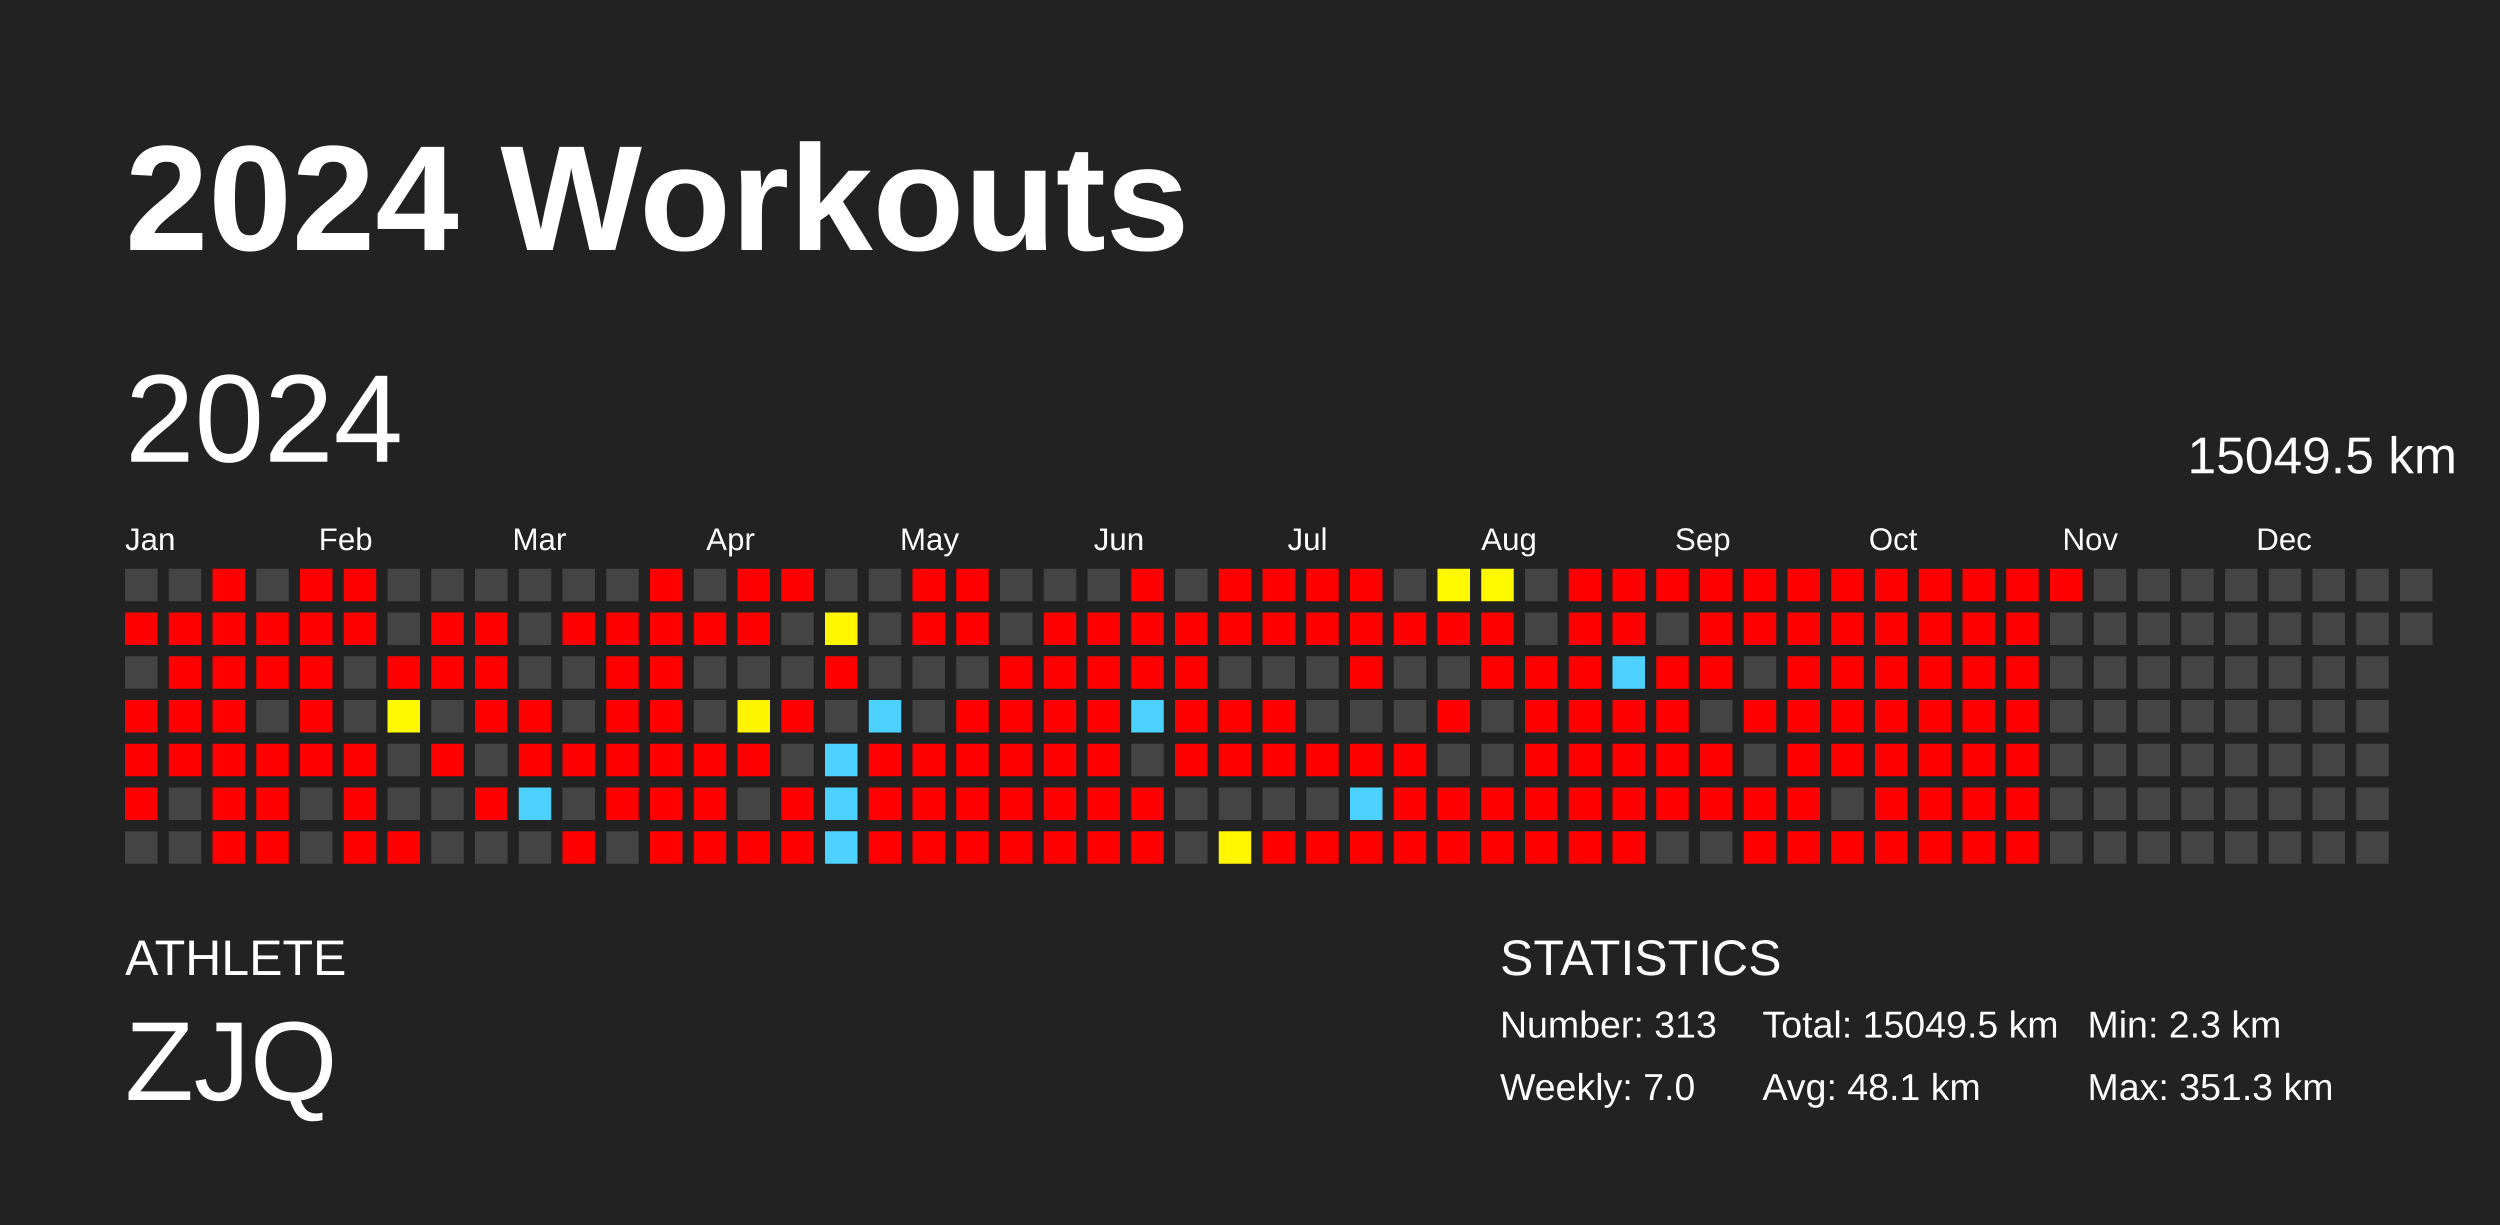
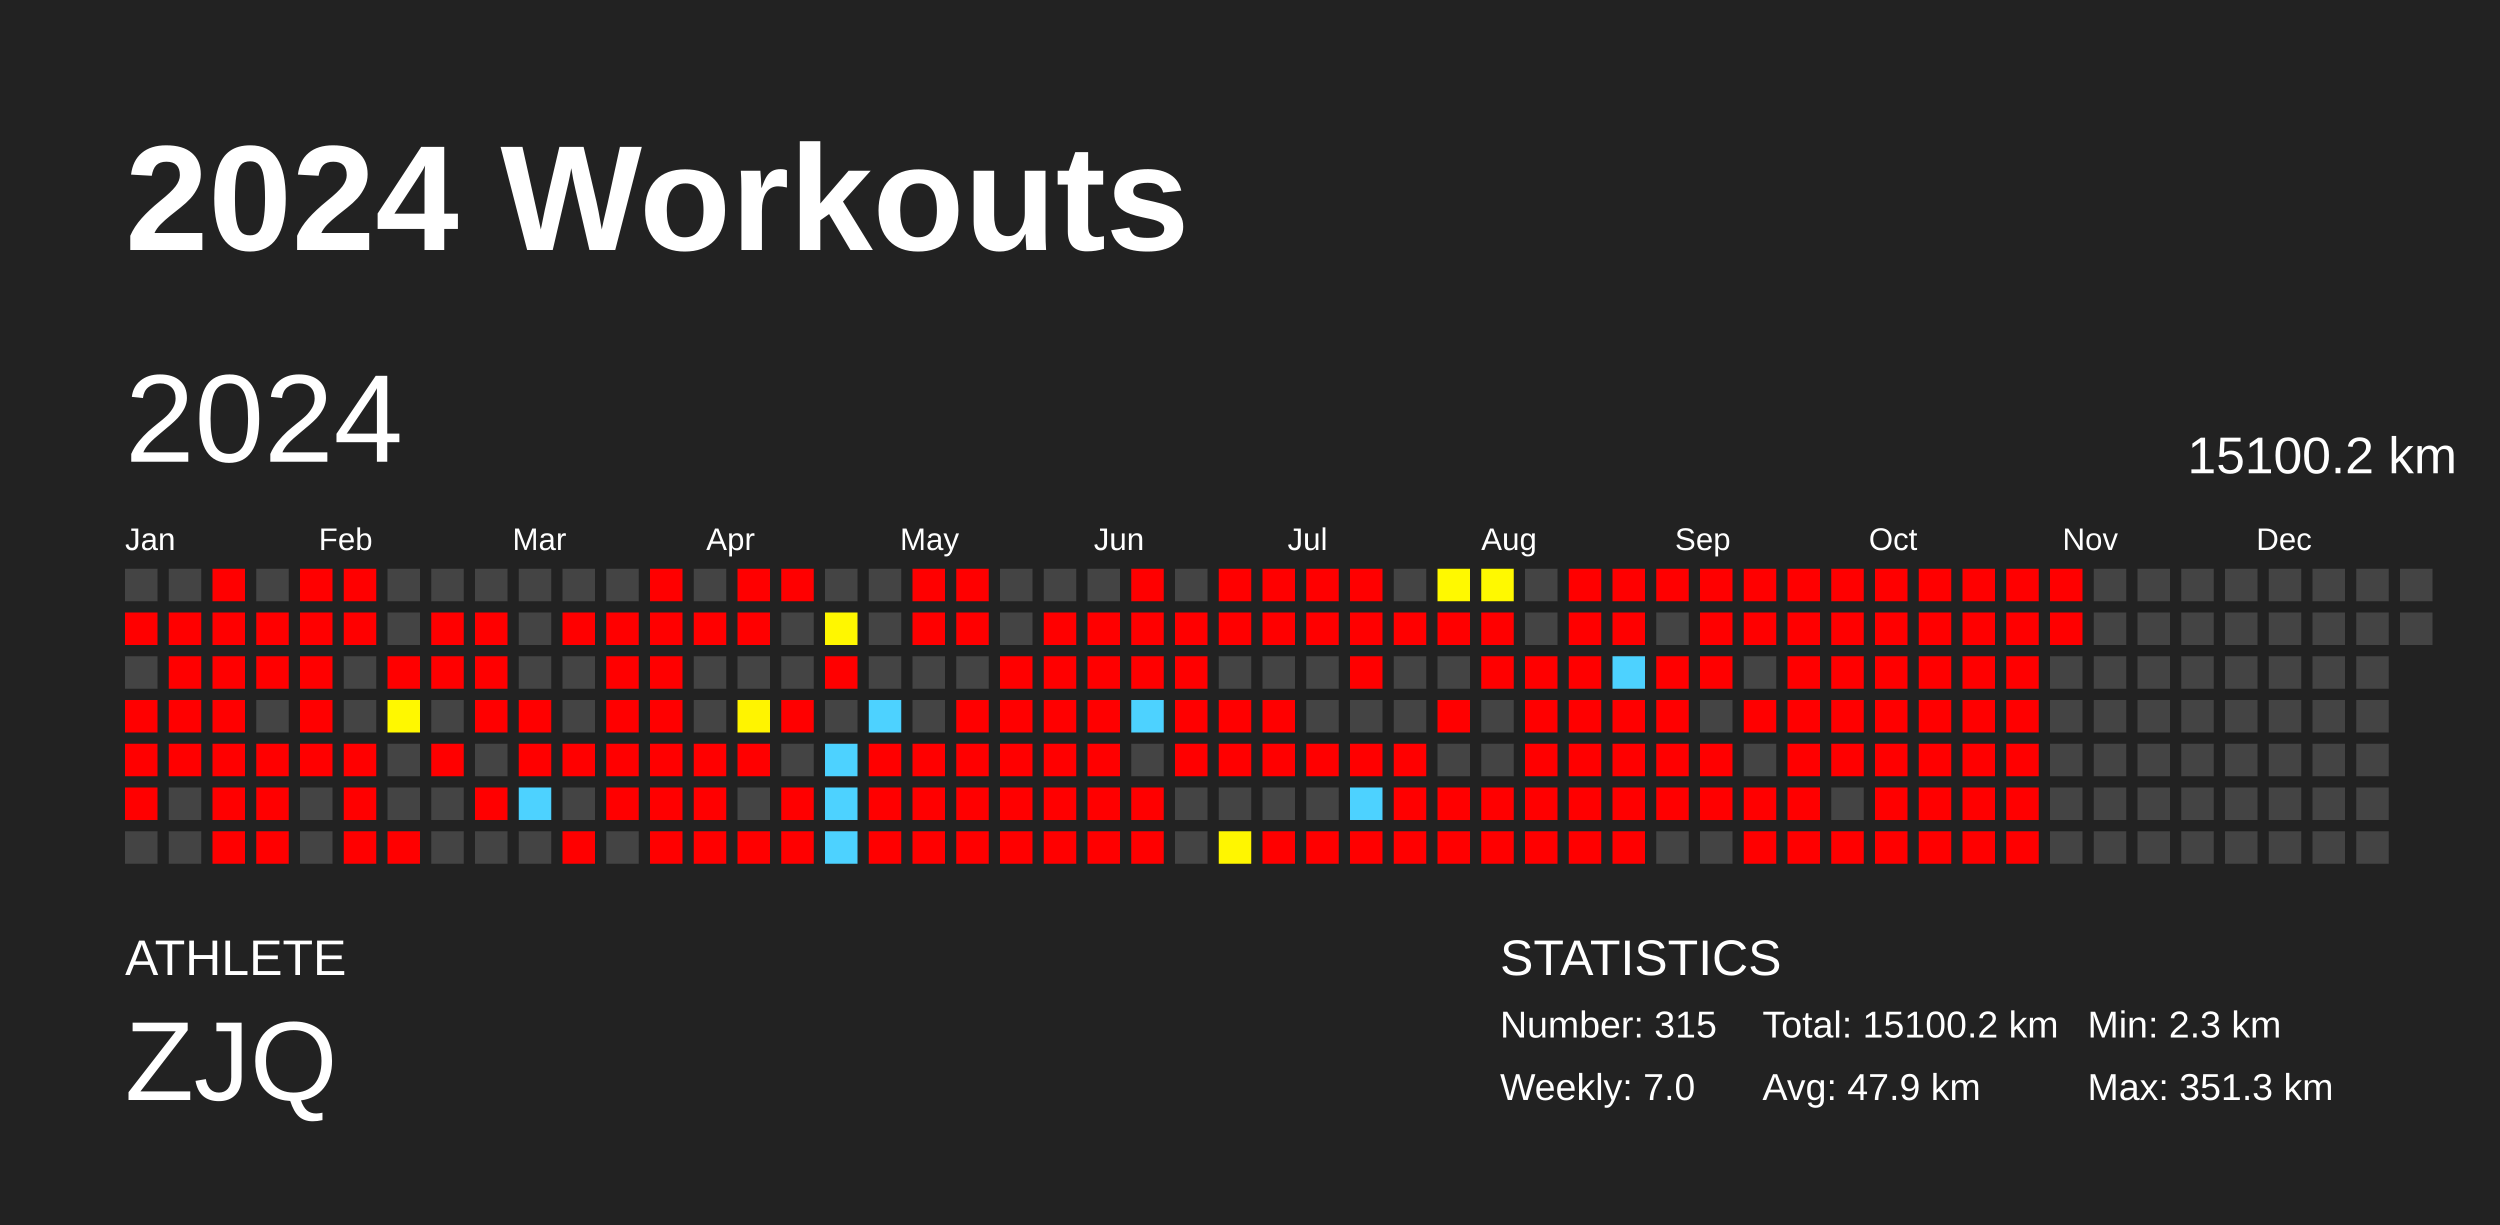
<svg xmlns="http://www.w3.org/2000/svg" baseProfile="full" height="98mm" version="1.1" viewBox="0,0,200,98" width="200mm">
  <defs />
  <rect fill="#222222" height="98" width="200" x="0" y="0" />
  <text fill="#FFFFFF" style="font-size:12px; font-family:Arial; font-weight:bold;" x="10" y="20">2024 Workouts</text>
  <text fill="#FFFFFF" style="font-size:4px; font-family:Arial" x="10" y="78">ATHLETE</text>
  <text fill="#FFFFFF" style="font-size:9px; font-family:Arial" x="10" y="88">ZJQ</text>
  <text fill="#FFFFFF" style="font-size:4px; font-family:Arial" x="120" y="78">STATISTICS</text>
-   <text fill="#FFFFFF" style="font-size:3px; font-family:Arial" x="120" y="83">Number: 313</text>
+   <text fill="#FFFFFF" style="font-size:3px; font-family:Arial" x="120" y="83">Number: 315</text>
  <text fill="#FFFFFF" style="font-size:3px; font-family:Arial" x="120" y="88">Weekly: 7.0</text>
-   <text fill="#FFFFFF" style="font-size:3px; font-family:Arial" x="141" y="83">Total: 15049.5 km</text>
-   <text fill="#FFFFFF" style="font-size:3px; font-family:Arial" x="141" y="88">Avg: 48.1 km</text>
+   <text fill="#FFFFFF" style="font-size:3px; font-family:Arial" x="141" y="83">Total: 15100.2 km</text>
+   <text fill="#FFFFFF" style="font-size:3px; font-family:Arial" x="141" y="88">Avg: 47.9 km</text>
  <text fill="#FFFFFF" style="font-size:3px; font-family:Arial" x="167" y="83">Min: 2.3 km</text>
  <text fill="#FFFFFF" style="font-size:3px; font-family:Arial" x="167" y="88">Max: 351.3 km</text>
  <text dominant-baseline="hanging" fill="#FFFFFF" style="font-size:10.0px; font-family:Arial;" x="10" y="30">2024</text>
-   <text dominant-baseline="hanging" fill="#FFFFFF" style="font-size:4.125px; font-family:Arial;" x="175" y="35">15049.5 km</text>
+   <text dominant-baseline="hanging" fill="#FFFFFF" style="font-size:4.125px; font-family:Arial;" x="175" y="35">15100.2 km</text>
  <text fill="#FFFFFF" style="font-size:2.5px; font-family:Arial" x="10.0" y="44">Jan</text>
  <text fill="#FFFFFF" style="font-size:2.5px; font-family:Arial" x="25.5" y="44">Feb</text>
  <text fill="#FFFFFF" style="font-size:2.5px; font-family:Arial" x="41.0" y="44">Mar</text>
  <text fill="#FFFFFF" style="font-size:2.5px; font-family:Arial" x="56.5" y="44">Apr</text>
  <text fill="#FFFFFF" style="font-size:2.5px; font-family:Arial" x="72.0" y="44">May</text>
  <text fill="#FFFFFF" style="font-size:2.5px; font-family:Arial" x="87.5" y="44">Jun</text>
  <text fill="#FFFFFF" style="font-size:2.5px; font-family:Arial" x="103.0" y="44">Jul</text>
  <text fill="#FFFFFF" style="font-size:2.5px; font-family:Arial" x="118.5" y="44">Aug</text>
  <text fill="#FFFFFF" style="font-size:2.5px; font-family:Arial" x="134.0" y="44">Sep</text>
  <text fill="#FFFFFF" style="font-size:2.5px; font-family:Arial" x="149.5" y="44">Oct</text>
  <text fill="#FFFFFF" style="font-size:2.5px; font-family:Arial" x="165.0" y="44">Nov</text>
  <text fill="#FFFFFF" style="font-size:2.5px; font-family:Arial" x="180.5" y="44">Dec</text>
  <rect fill="#444444" height="2.6" width="2.6" x="10.0" y="45.5" />
  <rect fill="red" height="2.6" width="2.6" x="10.0" y="49.0" />
  <rect fill="#444444" height="2.6" width="2.6" x="10.0" y="52.5" />
  <rect fill="red" height="2.6" width="2.6" x="10.0" y="56.0" />
  <rect fill="red" height="2.6" width="2.6" x="10.0" y="59.5" />
  <rect fill="red" height="2.6" width="2.6" x="10.0" y="63.0" />
  <rect fill="#444444" height="2.6" width="2.6" x="10.0" y="66.5" />
  <rect fill="#444444" height="2.6" width="2.6" x="13.5" y="45.5" />
  <rect fill="red" height="2.6" width="2.6" x="13.5" y="49.0" />
  <rect fill="red" height="2.6" width="2.6" x="13.5" y="52.5" />
  <rect fill="red" height="2.6" width="2.6" x="13.5" y="56.0" />
  <rect fill="red" height="2.6" width="2.6" x="13.5" y="59.5" />
  <rect fill="#444444" height="2.6" width="2.6" x="13.5" y="63.0" />
  <rect fill="#444444" height="2.6" width="2.6" x="13.5" y="66.5" />
  <rect fill="red" height="2.6" width="2.6" x="17.0" y="45.5" />
  <rect fill="red" height="2.6" width="2.6" x="17.0" y="49.0" />
  <rect fill="red" height="2.6" width="2.6" x="17.0" y="52.5" />
  <rect fill="red" height="2.6" width="2.6" x="17.0" y="56.0" />
  <rect fill="red" height="2.6" width="2.6" x="17.0" y="59.5" />
  <rect fill="red" height="2.6" width="2.6" x="17.0" y="63.0" />
  <rect fill="red" height="2.6" width="2.6" x="17.0" y="66.5" />
  <rect fill="#444444" height="2.6" width="2.6" x="20.5" y="45.5" />
  <rect fill="red" height="2.6" width="2.6" x="20.5" y="49.0" />
  <rect fill="red" height="2.6" width="2.6" x="20.5" y="52.5" />
  <rect fill="#444444" height="2.6" width="2.6" x="20.5" y="56.0" />
  <rect fill="red" height="2.6" width="2.6" x="20.5" y="59.5" />
  <rect fill="red" height="2.6" width="2.6" x="20.5" y="63.0" />
  <rect fill="red" height="2.6" width="2.6" x="20.5" y="66.5" />
  <rect fill="red" height="2.6" width="2.6" x="24.0" y="45.5" />
  <rect fill="red" height="2.6" width="2.6" x="24.0" y="49.0" />
  <rect fill="red" height="2.6" width="2.6" x="24.0" y="52.5" />
  <rect fill="red" height="2.6" width="2.6" x="24.0" y="56.0" />
  <rect fill="red" height="2.6" width="2.6" x="24.0" y="59.5" />
  <rect fill="#444444" height="2.6" width="2.6" x="24.0" y="63.0" />
  <rect fill="#444444" height="2.6" width="2.6" x="24.0" y="66.5" />
  <rect fill="red" height="2.6" width="2.6" x="27.5" y="45.5" />
  <rect fill="red" height="2.6" width="2.6" x="27.5" y="49.0" />
  <rect fill="#444444" height="2.6" width="2.6" x="27.5" y="52.5" />
  <rect fill="#444444" height="2.6" width="2.6" x="27.5" y="56.0" />
  <rect fill="red" height="2.6" width="2.6" x="27.5" y="59.5" />
  <rect fill="red" height="2.6" width="2.6" x="27.5" y="63.0" />
  <rect fill="red" height="2.6" width="2.6" x="27.5" y="66.5" />
  <rect fill="#444444" height="2.6" width="2.6" x="31.0" y="45.5" />
  <rect fill="#444444" height="2.6" width="2.6" x="31.0" y="49.0" />
  <rect fill="red" height="2.6" width="2.6" x="31.0" y="52.5" />
  <rect fill="#fff800" height="2.6" width="2.6" x="31.0" y="56.0" />
  <rect fill="#444444" height="2.6" width="2.6" x="31.0" y="59.5" />
  <rect fill="#444444" height="2.6" width="2.6" x="31.0" y="63.0" />
  <rect fill="red" height="2.6" width="2.6" x="31.0" y="66.5" />
  <rect fill="#444444" height="2.6" width="2.6" x="34.5" y="45.5" />
  <rect fill="red" height="2.6" width="2.6" x="34.5" y="49.0" />
  <rect fill="red" height="2.6" width="2.6" x="34.5" y="52.5" />
  <rect fill="#444444" height="2.6" width="2.6" x="34.5" y="56.0" />
  <rect fill="red" height="2.6" width="2.6" x="34.5" y="59.5" />
  <rect fill="#444444" height="2.6" width="2.6" x="34.5" y="63.0" />
  <rect fill="#444444" height="2.6" width="2.6" x="34.5" y="66.5" />
  <rect fill="#444444" height="2.6" width="2.6" x="38.0" y="45.5" />
  <rect fill="red" height="2.6" width="2.6" x="38.0" y="49.0" />
  <rect fill="red" height="2.6" width="2.6" x="38.0" y="52.5" />
  <rect fill="red" height="2.6" width="2.6" x="38.0" y="56.0" />
  <rect fill="#444444" height="2.6" width="2.6" x="38.0" y="59.5" />
  <rect fill="red" height="2.6" width="2.6" x="38.0" y="63.0" />
  <rect fill="#444444" height="2.6" width="2.6" x="38.0" y="66.5" />
  <rect fill="#444444" height="2.6" width="2.6" x="41.5" y="45.5" />
  <rect fill="#444444" height="2.6" width="2.6" x="41.5" y="49.0" />
  <rect fill="#444444" height="2.6" width="2.6" x="41.5" y="52.5" />
  <rect fill="red" height="2.6" width="2.6" x="41.5" y="56.0" />
  <rect fill="red" height="2.6" width="2.6" x="41.5" y="59.5" />
  <rect fill="#4dd2ff" height="2.6" width="2.6" x="41.5" y="63.0" />
  <rect fill="#444444" height="2.6" width="2.6" x="41.5" y="66.5" />
  <rect fill="#444444" height="2.6" width="2.6" x="45.0" y="45.5" />
  <rect fill="red" height="2.6" width="2.6" x="45.0" y="49.0" />
  <rect fill="#444444" height="2.6" width="2.6" x="45.0" y="52.5" />
  <rect fill="#444444" height="2.6" width="2.6" x="45.0" y="56.0" />
  <rect fill="red" height="2.6" width="2.6" x="45.0" y="59.5" />
  <rect fill="#444444" height="2.6" width="2.6" x="45.0" y="63.0" />
  <rect fill="red" height="2.6" width="2.6" x="45.0" y="66.5" />
  <rect fill="#444444" height="2.6" width="2.6" x="48.5" y="45.5" />
  <rect fill="red" height="2.6" width="2.6" x="48.5" y="49.0" />
  <rect fill="red" height="2.6" width="2.6" x="48.5" y="52.5" />
  <rect fill="red" height="2.6" width="2.6" x="48.5" y="56.0" />
  <rect fill="red" height="2.6" width="2.6" x="48.5" y="59.5" />
  <rect fill="red" height="2.6" width="2.6" x="48.5" y="63.0" />
  <rect fill="#444444" height="2.6" width="2.6" x="48.5" y="66.5" />
  <rect fill="red" height="2.6" width="2.6" x="52.0" y="45.5" />
  <rect fill="red" height="2.6" width="2.6" x="52.0" y="49.0" />
  <rect fill="red" height="2.6" width="2.6" x="52.0" y="52.5" />
  <rect fill="red" height="2.6" width="2.6" x="52.0" y="56.0" />
  <rect fill="red" height="2.6" width="2.6" x="52.0" y="59.5" />
  <rect fill="red" height="2.6" width="2.6" x="52.0" y="63.0" />
  <rect fill="red" height="2.6" width="2.6" x="52.0" y="66.5" />
  <rect fill="#444444" height="2.6" width="2.6" x="55.5" y="45.5" />
  <rect fill="red" height="2.6" width="2.6" x="55.5" y="49.0" />
  <rect fill="#444444" height="2.6" width="2.6" x="55.5" y="52.5" />
  <rect fill="#444444" height="2.6" width="2.6" x="55.5" y="56.0" />
  <rect fill="red" height="2.6" width="2.6" x="55.5" y="59.5" />
  <rect fill="red" height="2.6" width="2.6" x="55.5" y="63.0" />
  <rect fill="red" height="2.6" width="2.6" x="55.5" y="66.5" />
  <rect fill="red" height="2.6" width="2.6" x="59.0" y="45.5" />
  <rect fill="red" height="2.6" width="2.6" x="59.0" y="49.0" />
  <rect fill="#444444" height="2.6" width="2.6" x="59.0" y="52.5" />
  <rect fill="#fff400" height="2.6" width="2.6" x="59.0" y="56.0" />
  <rect fill="red" height="2.6" width="2.6" x="59.0" y="59.5" />
  <rect fill="#444444" height="2.6" width="2.6" x="59.0" y="63.0" />
  <rect fill="red" height="2.6" width="2.6" x="59.0" y="66.5" />
  <rect fill="red" height="2.6" width="2.6" x="62.5" y="45.5" />
  <rect fill="#444444" height="2.6" width="2.6" x="62.5" y="49.0" />
  <rect fill="#444444" height="2.6" width="2.6" x="62.5" y="52.5" />
  <rect fill="red" height="2.6" width="2.6" x="62.5" y="56.0" />
  <rect fill="#444444" height="2.6" width="2.6" x="62.5" y="59.5" />
  <rect fill="red" height="2.6" width="2.6" x="62.5" y="63.0" />
  <rect fill="red" height="2.6" width="2.6" x="62.5" y="66.5" />
  <rect fill="#444444" height="2.6" width="2.6" x="66.0" y="45.5" />
  <rect fill="#fff700" height="2.6" width="2.6" x="66.0" y="49.0" />
  <rect fill="red" height="2.6" width="2.6" x="66.0" y="52.5" />
  <rect fill="#444444" height="2.6" width="2.6" x="66.0" y="56.0" />
  <rect fill="#4dd2ff" height="2.6" width="2.6" x="66.0" y="59.5" />
  <rect fill="#4dd2ff" height="2.6" width="2.6" x="66.0" y="63.0" />
  <rect fill="#4dd2ff" height="2.6" width="2.6" x="66.0" y="66.5" />
  <rect fill="#444444" height="2.6" width="2.6" x="69.5" y="45.5" />
  <rect fill="#444444" height="2.6" width="2.6" x="69.5" y="49.0" />
  <rect fill="#444444" height="2.6" width="2.6" x="69.5" y="52.5" />
  <rect fill="#4dd2ff" height="2.6" width="2.6" x="69.5" y="56.0" />
  <rect fill="red" height="2.6" width="2.6" x="69.5" y="59.5" />
  <rect fill="red" height="2.6" width="2.6" x="69.5" y="63.0" />
  <rect fill="red" height="2.6" width="2.6" x="69.5" y="66.5" />
  <rect fill="red" height="2.6" width="2.6" x="73.0" y="45.5" />
  <rect fill="red" height="2.6" width="2.6" x="73.0" y="49.0" />
  <rect fill="#444444" height="2.6" width="2.6" x="73.0" y="52.5" />
  <rect fill="#444444" height="2.6" width="2.6" x="73.0" y="56.0" />
  <rect fill="red" height="2.6" width="2.6" x="73.0" y="59.5" />
  <rect fill="red" height="2.6" width="2.6" x="73.0" y="63.0" />
  <rect fill="red" height="2.6" width="2.6" x="73.0" y="66.5" />
  <rect fill="red" height="2.6" width="2.6" x="76.5" y="45.5" />
  <rect fill="red" height="2.6" width="2.6" x="76.5" y="49.0" />
  <rect fill="#444444" height="2.6" width="2.6" x="76.5" y="52.5" />
  <rect fill="red" height="2.6" width="2.6" x="76.5" y="56.0" />
  <rect fill="red" height="2.6" width="2.6" x="76.5" y="59.5" />
  <rect fill="red" height="2.6" width="2.6" x="76.5" y="63.0" />
  <rect fill="red" height="2.6" width="2.6" x="76.5" y="66.5" />
  <rect fill="#444444" height="2.6" width="2.6" x="80.0" y="45.5" />
  <rect fill="#444444" height="2.6" width="2.6" x="80.0" y="49.0" />
  <rect fill="red" height="2.6" width="2.6" x="80.0" y="52.5" />
  <rect fill="red" height="2.6" width="2.6" x="80.0" y="56.0" />
  <rect fill="red" height="2.6" width="2.6" x="80.0" y="59.5" />
  <rect fill="red" height="2.6" width="2.6" x="80.0" y="63.0" />
  <rect fill="red" height="2.6" width="2.6" x="80.0" y="66.5" />
  <rect fill="#444444" height="2.6" width="2.6" x="83.5" y="45.5" />
  <rect fill="red" height="2.6" width="2.6" x="83.5" y="49.0" />
  <rect fill="red" height="2.6" width="2.6" x="83.5" y="52.5" />
  <rect fill="red" height="2.6" width="2.6" x="83.5" y="56.0" />
  <rect fill="red" height="2.6" width="2.6" x="83.5" y="59.5" />
  <rect fill="red" height="2.6" width="2.6" x="83.5" y="63.0" />
  <rect fill="red" height="2.6" width="2.6" x="83.5" y="66.5" />
  <rect fill="#444444" height="2.6" width="2.6" x="87.0" y="45.5" />
  <rect fill="red" height="2.6" width="2.6" x="87.0" y="49.0" />
  <rect fill="red" height="2.6" width="2.6" x="87.0" y="52.5" />
  <rect fill="red" height="2.6" width="2.6" x="87.0" y="56.0" />
  <rect fill="red" height="2.6" width="2.6" x="87.0" y="59.5" />
  <rect fill="red" height="2.6" width="2.6" x="87.0" y="63.0" />
  <rect fill="red" height="2.6" width="2.6" x="87.0" y="66.5" />
  <rect fill="red" height="2.6" width="2.6" x="90.5" y="45.5" />
  <rect fill="red" height="2.6" width="2.6" x="90.5" y="49.0" />
  <rect fill="red" height="2.6" width="2.6" x="90.5" y="52.5" />
  <rect fill="#4dd2ff" height="2.6" width="2.6" x="90.5" y="56.0" />
  <rect fill="#444444" height="2.6" width="2.6" x="90.5" y="59.5" />
  <rect fill="red" height="2.6" width="2.6" x="90.5" y="63.0" />
  <rect fill="red" height="2.6" width="2.6" x="90.5" y="66.5" />
  <rect fill="#444444" height="2.6" width="2.6" x="94.0" y="45.5" />
  <rect fill="red" height="2.6" width="2.6" x="94.0" y="49.0" />
  <rect fill="red" height="2.6" width="2.6" x="94.0" y="52.5" />
  <rect fill="red" height="2.6" width="2.6" x="94.0" y="56.0" />
  <rect fill="red" height="2.6" width="2.6" x="94.0" y="59.5" />
  <rect fill="#444444" height="2.6" width="2.6" x="94.0" y="63.0" />
  <rect fill="#444444" height="2.6" width="2.6" x="94.0" y="66.5" />
  <rect fill="red" height="2.6" width="2.6" x="97.5" y="45.5" />
  <rect fill="red" height="2.6" width="2.6" x="97.5" y="49.0" />
  <rect fill="#444444" height="2.6" width="2.6" x="97.5" y="52.5" />
  <rect fill="red" height="2.6" width="2.6" x="97.5" y="56.0" />
  <rect fill="red" height="2.6" width="2.6" x="97.5" y="59.5" />
  <rect fill="#444444" height="2.6" width="2.6" x="97.5" y="63.0" />
  <rect fill="#fff600" height="2.6" width="2.6" x="97.5" y="66.5" />
  <rect fill="red" height="2.6" width="2.6" x="101.0" y="45.5" />
  <rect fill="red" height="2.6" width="2.6" x="101.0" y="49.0" />
  <rect fill="#444444" height="2.6" width="2.6" x="101.0" y="52.5" />
  <rect fill="red" height="2.6" width="2.6" x="101.0" y="56.0" />
  <rect fill="red" height="2.6" width="2.6" x="101.0" y="59.5" />
  <rect fill="#444444" height="2.6" width="2.6" x="101.0" y="63.0" />
  <rect fill="red" height="2.6" width="2.6" x="101.0" y="66.5" />
  <rect fill="red" height="2.6" width="2.6" x="104.5" y="45.5" />
  <rect fill="red" height="2.6" width="2.6" x="104.5" y="49.0" />
  <rect fill="#444444" height="2.6" width="2.6" x="104.5" y="52.5" />
  <rect fill="#444444" height="2.6" width="2.6" x="104.5" y="56.0" />
  <rect fill="red" height="2.6" width="2.6" x="104.5" y="59.5" />
  <rect fill="#444444" height="2.6" width="2.6" x="104.5" y="63.0" />
  <rect fill="red" height="2.6" width="2.6" x="104.5" y="66.5" />
  <rect fill="red" height="2.6" width="2.6" x="108.0" y="45.5" />
  <rect fill="red" height="2.6" width="2.6" x="108.0" y="49.0" />
  <rect fill="red" height="2.6" width="2.6" x="108.0" y="52.5" />
  <rect fill="#444444" height="2.6" width="2.6" x="108.0" y="56.0" />
  <rect fill="red" height="2.6" width="2.6" x="108.0" y="59.5" />
  <rect fill="#4dd2ff" height="2.6" width="2.6" x="108.0" y="63.0" />
  <rect fill="red" height="2.6" width="2.6" x="108.0" y="66.5" />
  <rect fill="#444444" height="2.6" width="2.6" x="111.5" y="45.5" />
  <rect fill="red" height="2.6" width="2.6" x="111.5" y="49.0" />
  <rect fill="#444444" height="2.6" width="2.6" x="111.5" y="52.5" />
  <rect fill="#444444" height="2.6" width="2.6" x="111.5" y="56.0" />
  <rect fill="red" height="2.6" width="2.6" x="111.5" y="59.5" />
  <rect fill="red" height="2.6" width="2.6" x="111.5" y="63.0" />
  <rect fill="red" height="2.6" width="2.6" x="111.5" y="66.5" />
  <rect fill="#fff900" height="2.6" width="2.6" x="115.0" y="45.5" />
  <rect fill="red" height="2.6" width="2.6" x="115.0" y="49.0" />
  <rect fill="#444444" height="2.6" width="2.6" x="115.0" y="52.5" />
  <rect fill="red" height="2.6" width="2.6" x="115.0" y="56.0" />
  <rect fill="#444444" height="2.6" width="2.6" x="115.0" y="59.5" />
  <rect fill="red" height="2.6" width="2.6" x="115.0" y="63.0" />
  <rect fill="red" height="2.6" width="2.6" x="115.0" y="66.5" />
  <rect fill="#fff900" height="2.6" width="2.6" x="118.5" y="45.5" />
  <rect fill="red" height="2.6" width="2.6" x="118.5" y="49.0" />
  <rect fill="red" height="2.6" width="2.6" x="118.5" y="52.5" />
  <rect fill="#444444" height="2.6" width="2.6" x="118.5" y="56.0" />
  <rect fill="#444444" height="2.6" width="2.6" x="118.5" y="59.5" />
  <rect fill="red" height="2.6" width="2.6" x="118.5" y="63.0" />
  <rect fill="red" height="2.6" width="2.6" x="118.5" y="66.5" />
  <rect fill="#444444" height="2.6" width="2.6" x="122.0" y="45.5" />
  <rect fill="#444444" height="2.6" width="2.6" x="122.0" y="49.0" />
  <rect fill="red" height="2.6" width="2.6" x="122.0" y="52.5" />
  <rect fill="red" height="2.6" width="2.6" x="122.0" y="56.0" />
  <rect fill="red" height="2.6" width="2.6" x="122.0" y="59.5" />
  <rect fill="red" height="2.6" width="2.6" x="122.0" y="63.0" />
  <rect fill="red" height="2.6" width="2.6" x="122.0" y="66.5" />
  <rect fill="red" height="2.6" width="2.6" x="125.5" y="45.5" />
  <rect fill="red" height="2.6" width="2.6" x="125.5" y="49.0" />
  <rect fill="red" height="2.6" width="2.6" x="125.5" y="52.5" />
  <rect fill="red" height="2.6" width="2.6" x="125.5" y="56.0" />
  <rect fill="red" height="2.6" width="2.6" x="125.5" y="59.5" />
  <rect fill="red" height="2.6" width="2.6" x="125.5" y="63.0" />
  <rect fill="red" height="2.6" width="2.6" x="125.5" y="66.5" />
  <rect fill="red" height="2.6" width="2.6" x="129.0" y="45.5" />
  <rect fill="red" height="2.6" width="2.6" x="129.0" y="49.0" />
  <rect fill="#4dd2ff" height="2.6" width="2.6" x="129.0" y="52.5" />
  <rect fill="red" height="2.6" width="2.6" x="129.0" y="56.0" />
  <rect fill="red" height="2.6" width="2.6" x="129.0" y="59.5" />
  <rect fill="red" height="2.6" width="2.6" x="129.0" y="63.0" />
  <rect fill="red" height="2.6" width="2.6" x="129.0" y="66.5" />
  <rect fill="red" height="2.6" width="2.6" x="132.5" y="45.5" />
  <rect fill="#444444" height="2.6" width="2.6" x="132.5" y="49.0" />
  <rect fill="red" height="2.6" width="2.6" x="132.5" y="52.5" />
  <rect fill="red" height="2.6" width="2.6" x="132.5" y="56.0" />
  <rect fill="red" height="2.6" width="2.6" x="132.5" y="59.5" />
  <rect fill="red" height="2.6" width="2.6" x="132.5" y="63.0" />
  <rect fill="#444444" height="2.6" width="2.6" x="132.5" y="66.5" />
  <rect fill="red" height="2.6" width="2.6" x="136.0" y="45.5" />
  <rect fill="red" height="2.6" width="2.6" x="136.0" y="49.0" />
  <rect fill="red" height="2.6" width="2.6" x="136.0" y="52.5" />
  <rect fill="#444444" height="2.6" width="2.6" x="136.0" y="56.0" />
  <rect fill="red" height="2.6" width="2.6" x="136.0" y="59.5" />
  <rect fill="red" height="2.6" width="2.6" x="136.0" y="63.0" />
  <rect fill="#444444" height="2.6" width="2.6" x="136.0" y="66.5" />
  <rect fill="red" height="2.6" width="2.6" x="139.5" y="45.5" />
  <rect fill="red" height="2.6" width="2.6" x="139.5" y="49.0" />
  <rect fill="#444444" height="2.6" width="2.6" x="139.5" y="52.5" />
  <rect fill="red" height="2.6" width="2.6" x="139.5" y="56.0" />
  <rect fill="#444444" height="2.6" width="2.6" x="139.5" y="59.5" />
  <rect fill="red" height="2.6" width="2.6" x="139.5" y="63.0" />
  <rect fill="red" height="2.6" width="2.6" x="139.5" y="66.5" />
  <rect fill="red" height="2.6" width="2.6" x="143.0" y="45.5" />
  <rect fill="red" height="2.6" width="2.6" x="143.0" y="49.0" />
  <rect fill="red" height="2.6" width="2.6" x="143.0" y="52.5" />
  <rect fill="red" height="2.6" width="2.6" x="143.0" y="56.0" />
  <rect fill="red" height="2.6" width="2.6" x="143.0" y="59.5" />
  <rect fill="red" height="2.6" width="2.6" x="143.0" y="63.0" />
  <rect fill="red" height="2.6" width="2.6" x="143.0" y="66.5" />
  <rect fill="red" height="2.6" width="2.6" x="146.5" y="45.5" />
  <rect fill="red" height="2.6" width="2.6" x="146.5" y="49.0" />
  <rect fill="red" height="2.6" width="2.6" x="146.5" y="52.5" />
  <rect fill="red" height="2.6" width="2.6" x="146.5" y="56.0" />
  <rect fill="red" height="2.6" width="2.6" x="146.5" y="59.5" />
  <rect fill="#444444" height="2.6" width="2.6" x="146.5" y="63.0" />
  <rect fill="red" height="2.6" width="2.6" x="146.5" y="66.5" />
  <rect fill="red" height="2.6" width="2.6" x="150.0" y="45.5" />
  <rect fill="red" height="2.6" width="2.6" x="150.0" y="49.0" />
  <rect fill="red" height="2.6" width="2.6" x="150.0" y="52.5" />
  <rect fill="red" height="2.6" width="2.6" x="150.0" y="56.0" />
  <rect fill="red" height="2.6" width="2.6" x="150.0" y="59.5" />
  <rect fill="red" height="2.6" width="2.6" x="150.0" y="63.0" />
  <rect fill="red" height="2.6" width="2.6" x="150.0" y="66.5" />
  <rect fill="red" height="2.6" width="2.6" x="153.5" y="45.5" />
  <rect fill="red" height="2.6" width="2.6" x="153.5" y="49.0" />
  <rect fill="red" height="2.6" width="2.6" x="153.5" y="52.5" />
  <rect fill="red" height="2.6" width="2.6" x="153.5" y="56.0" />
  <rect fill="red" height="2.6" width="2.6" x="153.5" y="59.5" />
  <rect fill="red" height="2.6" width="2.6" x="153.5" y="63.0" />
  <rect fill="red" height="2.6" width="2.6" x="153.5" y="66.5" />
  <rect fill="red" height="2.6" width="2.6" x="157.0" y="45.5" />
  <rect fill="red" height="2.6" width="2.6" x="157.0" y="49.0" />
  <rect fill="red" height="2.6" width="2.6" x="157.0" y="52.5" />
  <rect fill="red" height="2.6" width="2.6" x="157.0" y="56.0" />
  <rect fill="red" height="2.6" width="2.6" x="157.0" y="59.5" />
  <rect fill="red" height="2.6" width="2.6" x="157.0" y="63.0" />
  <rect fill="red" height="2.6" width="2.6" x="157.0" y="66.5" />
  <rect fill="red" height="2.6" width="2.6" x="160.5" y="45.5" />
  <rect fill="red" height="2.6" width="2.6" x="160.5" y="49.0" />
  <rect fill="red" height="2.6" width="2.6" x="160.5" y="52.5" />
  <rect fill="red" height="2.6" width="2.6" x="160.5" y="56.0" />
  <rect fill="red" height="2.6" width="2.6" x="160.5" y="59.5" />
  <rect fill="red" height="2.6" width="2.6" x="160.5" y="63.0" />
  <rect fill="red" height="2.6" width="2.6" x="160.5" y="66.5" />
  <rect fill="red" height="2.6" width="2.6" x="164.0" y="45.5" />
-   <rect fill="#444444" height="2.6" width="2.6" x="164.0" y="49.0" />
+   <rect fill="red" height="2.6" width="2.6" x="164.0" y="49.0" />
  <rect fill="#444444" height="2.6" width="2.6" x="164.0" y="52.5" />
  <rect fill="#444444" height="2.6" width="2.6" x="164.0" y="56.0" />
  <rect fill="#444444" height="2.6" width="2.6" x="164.0" y="59.5" />
  <rect fill="#444444" height="2.6" width="2.6" x="164.0" y="63.0" />
  <rect fill="#444444" height="2.6" width="2.6" x="164.0" y="66.5" />
  <rect fill="#444444" height="2.6" width="2.6" x="167.5" y="45.5" />
  <rect fill="#444444" height="2.6" width="2.6" x="167.5" y="49.0" />
  <rect fill="#444444" height="2.6" width="2.6" x="167.5" y="52.5" />
  <rect fill="#444444" height="2.6" width="2.6" x="167.5" y="56.0" />
  <rect fill="#444444" height="2.6" width="2.6" x="167.5" y="59.5" />
  <rect fill="#444444" height="2.6" width="2.6" x="167.5" y="63.0" />
  <rect fill="#444444" height="2.6" width="2.6" x="167.5" y="66.5" />
  <rect fill="#444444" height="2.6" width="2.6" x="171.0" y="45.5" />
  <rect fill="#444444" height="2.6" width="2.6" x="171.0" y="49.0" />
  <rect fill="#444444" height="2.6" width="2.6" x="171.0" y="52.5" />
  <rect fill="#444444" height="2.6" width="2.6" x="171.0" y="56.0" />
  <rect fill="#444444" height="2.6" width="2.6" x="171.0" y="59.5" />
  <rect fill="#444444" height="2.6" width="2.6" x="171.0" y="63.0" />
  <rect fill="#444444" height="2.6" width="2.6" x="171.0" y="66.5" />
  <rect fill="#444444" height="2.6" width="2.6" x="174.5" y="45.5" />
  <rect fill="#444444" height="2.6" width="2.6" x="174.5" y="49.0" />
  <rect fill="#444444" height="2.6" width="2.6" x="174.5" y="52.5" />
  <rect fill="#444444" height="2.6" width="2.6" x="174.5" y="56.0" />
  <rect fill="#444444" height="2.6" width="2.6" x="174.5" y="59.5" />
  <rect fill="#444444" height="2.6" width="2.6" x="174.5" y="63.0" />
  <rect fill="#444444" height="2.6" width="2.6" x="174.5" y="66.5" />
  <rect fill="#444444" height="2.6" width="2.6" x="178.0" y="45.5" />
  <rect fill="#444444" height="2.6" width="2.6" x="178.0" y="49.0" />
  <rect fill="#444444" height="2.6" width="2.6" x="178.0" y="52.5" />
  <rect fill="#444444" height="2.6" width="2.6" x="178.0" y="56.0" />
  <rect fill="#444444" height="2.6" width="2.6" x="178.0" y="59.5" />
  <rect fill="#444444" height="2.6" width="2.6" x="178.0" y="63.0" />
  <rect fill="#444444" height="2.6" width="2.6" x="178.0" y="66.5" />
  <rect fill="#444444" height="2.6" width="2.6" x="181.5" y="45.5" />
  <rect fill="#444444" height="2.6" width="2.6" x="181.5" y="49.0" />
  <rect fill="#444444" height="2.6" width="2.6" x="181.5" y="52.5" />
  <rect fill="#444444" height="2.6" width="2.6" x="181.5" y="56.0" />
  <rect fill="#444444" height="2.6" width="2.6" x="181.5" y="59.5" />
  <rect fill="#444444" height="2.6" width="2.6" x="181.5" y="63.0" />
  <rect fill="#444444" height="2.6" width="2.6" x="181.5" y="66.5" />
  <rect fill="#444444" height="2.6" width="2.6" x="185.0" y="45.5" />
  <rect fill="#444444" height="2.6" width="2.6" x="185.0" y="49.0" />
  <rect fill="#444444" height="2.6" width="2.6" x="185.0" y="52.5" />
  <rect fill="#444444" height="2.6" width="2.6" x="185.0" y="56.0" />
  <rect fill="#444444" height="2.6" width="2.6" x="185.0" y="59.5" />
  <rect fill="#444444" height="2.6" width="2.6" x="185.0" y="63.0" />
  <rect fill="#444444" height="2.6" width="2.6" x="185.0" y="66.5" />
  <rect fill="#444444" height="2.6" width="2.6" x="188.5" y="45.5" />
  <rect fill="#444444" height="2.6" width="2.6" x="188.5" y="49.0" />
  <rect fill="#444444" height="2.6" width="2.6" x="188.5" y="52.5" />
  <rect fill="#444444" height="2.6" width="2.6" x="188.5" y="56.0" />
  <rect fill="#444444" height="2.6" width="2.6" x="188.5" y="59.5" />
  <rect fill="#444444" height="2.6" width="2.6" x="188.5" y="63.0" />
  <rect fill="#444444" height="2.6" width="2.6" x="188.5" y="66.5" />
  <rect fill="#444444" height="2.6" width="2.6" x="192.0" y="45.5" />
  <rect fill="#444444" height="2.6" width="2.6" x="192.0" y="49.0" />
</svg>
